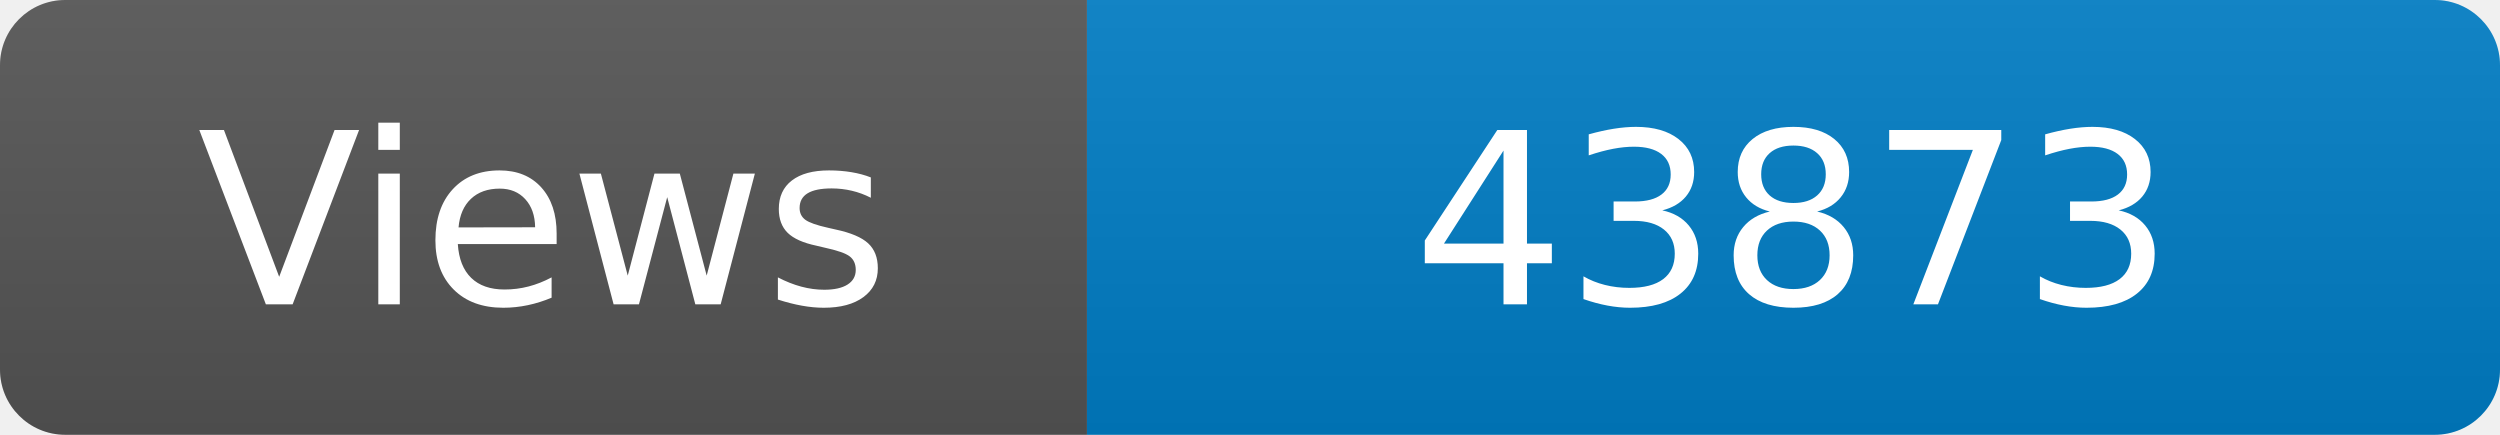
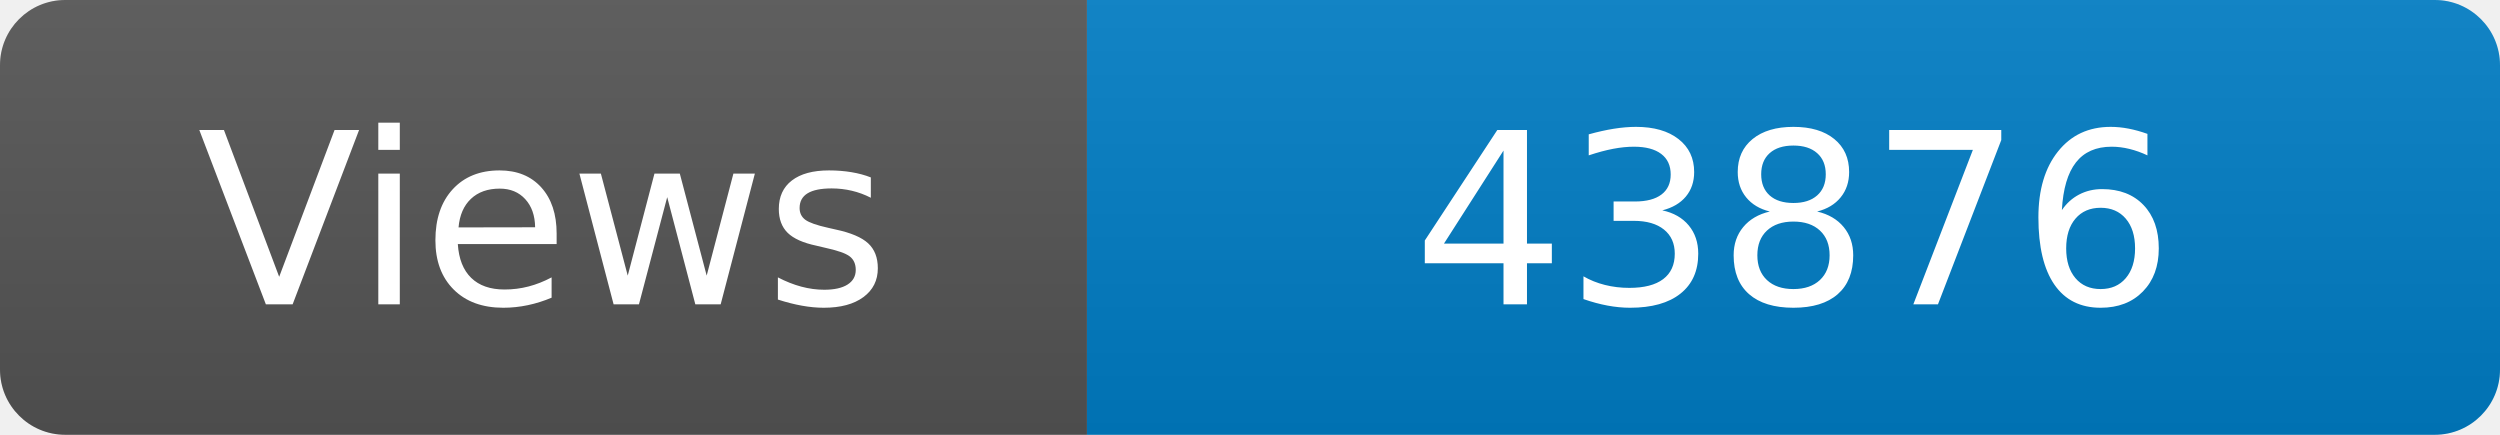
<svg xmlns="http://www.w3.org/2000/svg" width="115" height="20" role="img" aria-label="Maintained?: yes">
  <linearGradient id="s" x2="0" y2="100%">
    <stop offset="0" stop-color="#bbb" stop-opacity=".1" />
    <stop offset="1" stop-opacity=".1" />
  </linearGradient>
  <clipPath id="r">
    <rect width="115" height="20" rx="3" fill="#fff" />
  </clipPath>
  <g clip-path="url(#r)">
    <rect width="50" height="20" fill="#555" />
    <rect x="50" width="160" height="20" fill="#007ec6" />
    <rect width="115" height="20" fill="url(#s)" />
  </g>
  <g fill="#fff" text-anchor="middle" font-family="Verdana,Geneva,DejaVu Sans,sans-serif" font-size="110">
    <text x="250" y="140" transform="scale(.1)" fill="#fff">Views</text>
-     <text x="825" y="140" transform="scale(.1)" fill="#fff">43873</text>
+     <text x="825" y="140" transform="scale(.1)" fill="#fff">43876</text>
  </g>
</svg>
